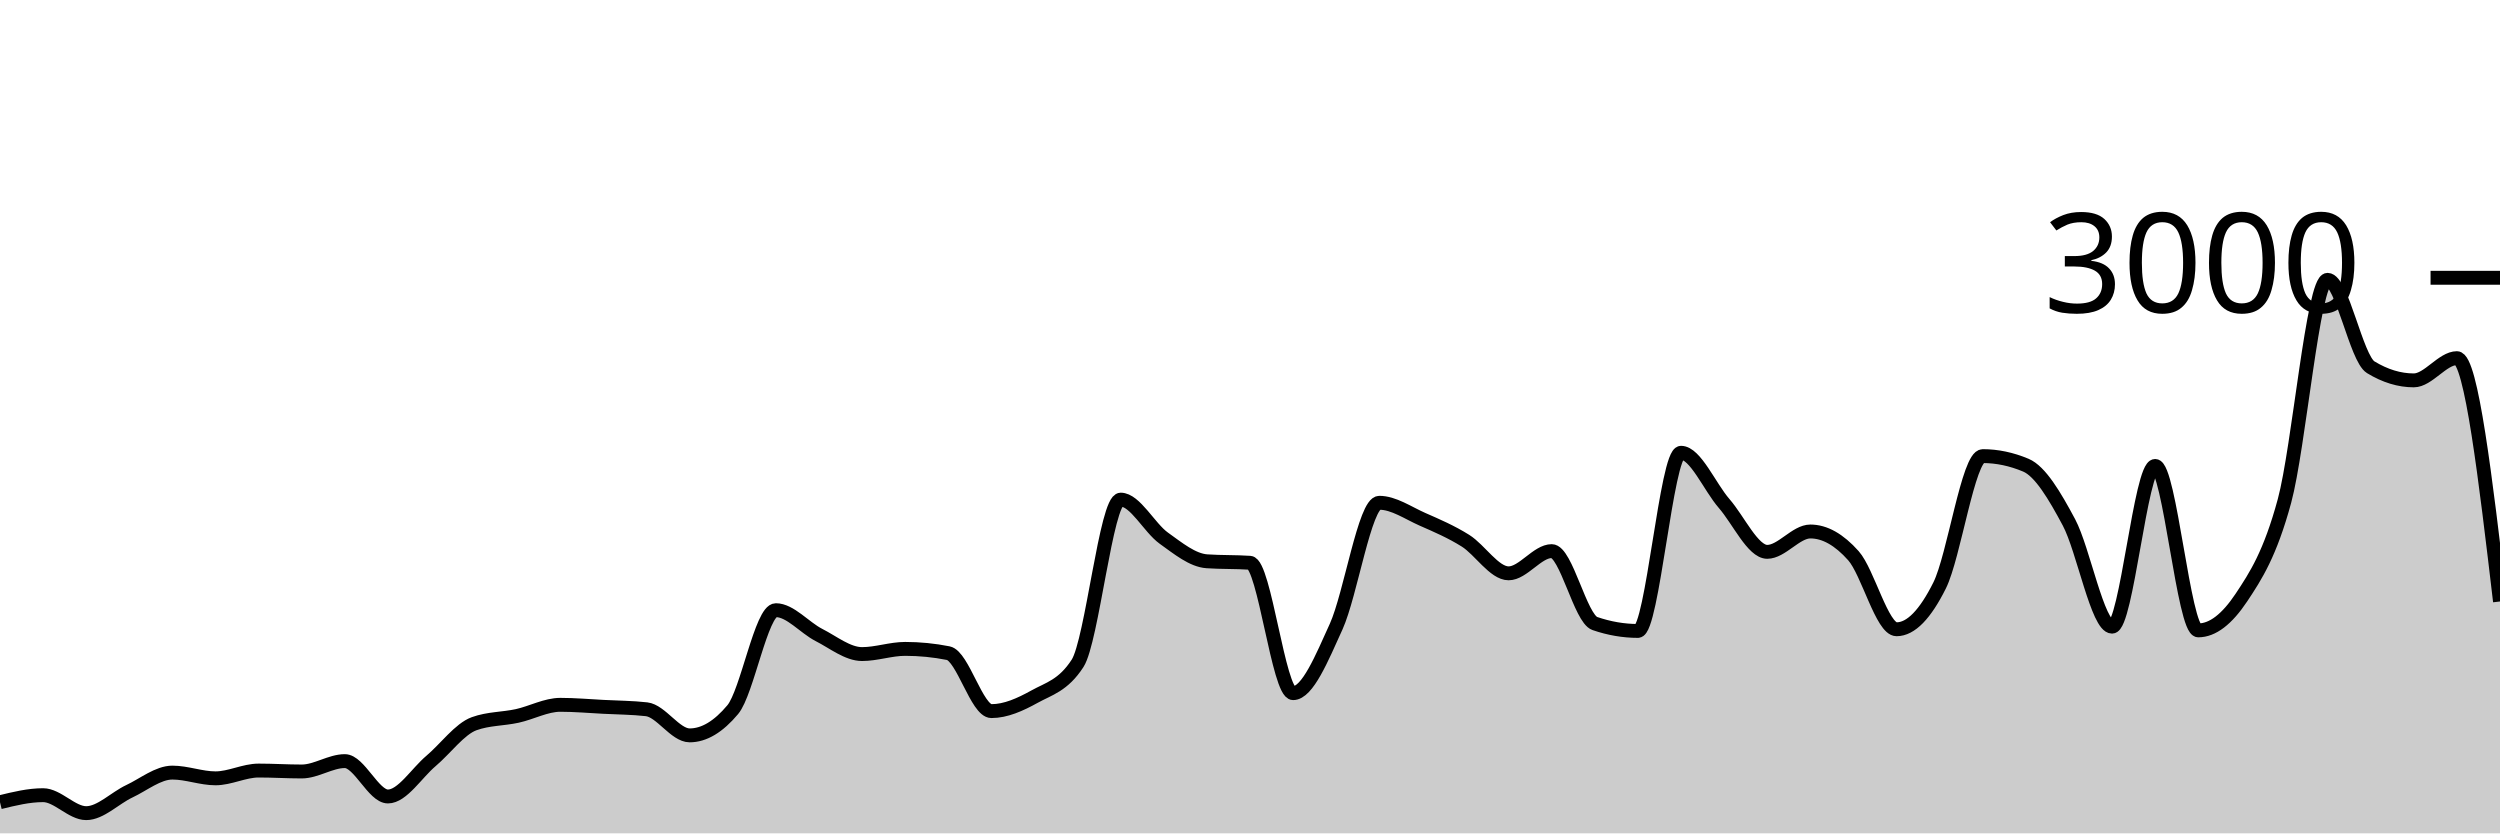
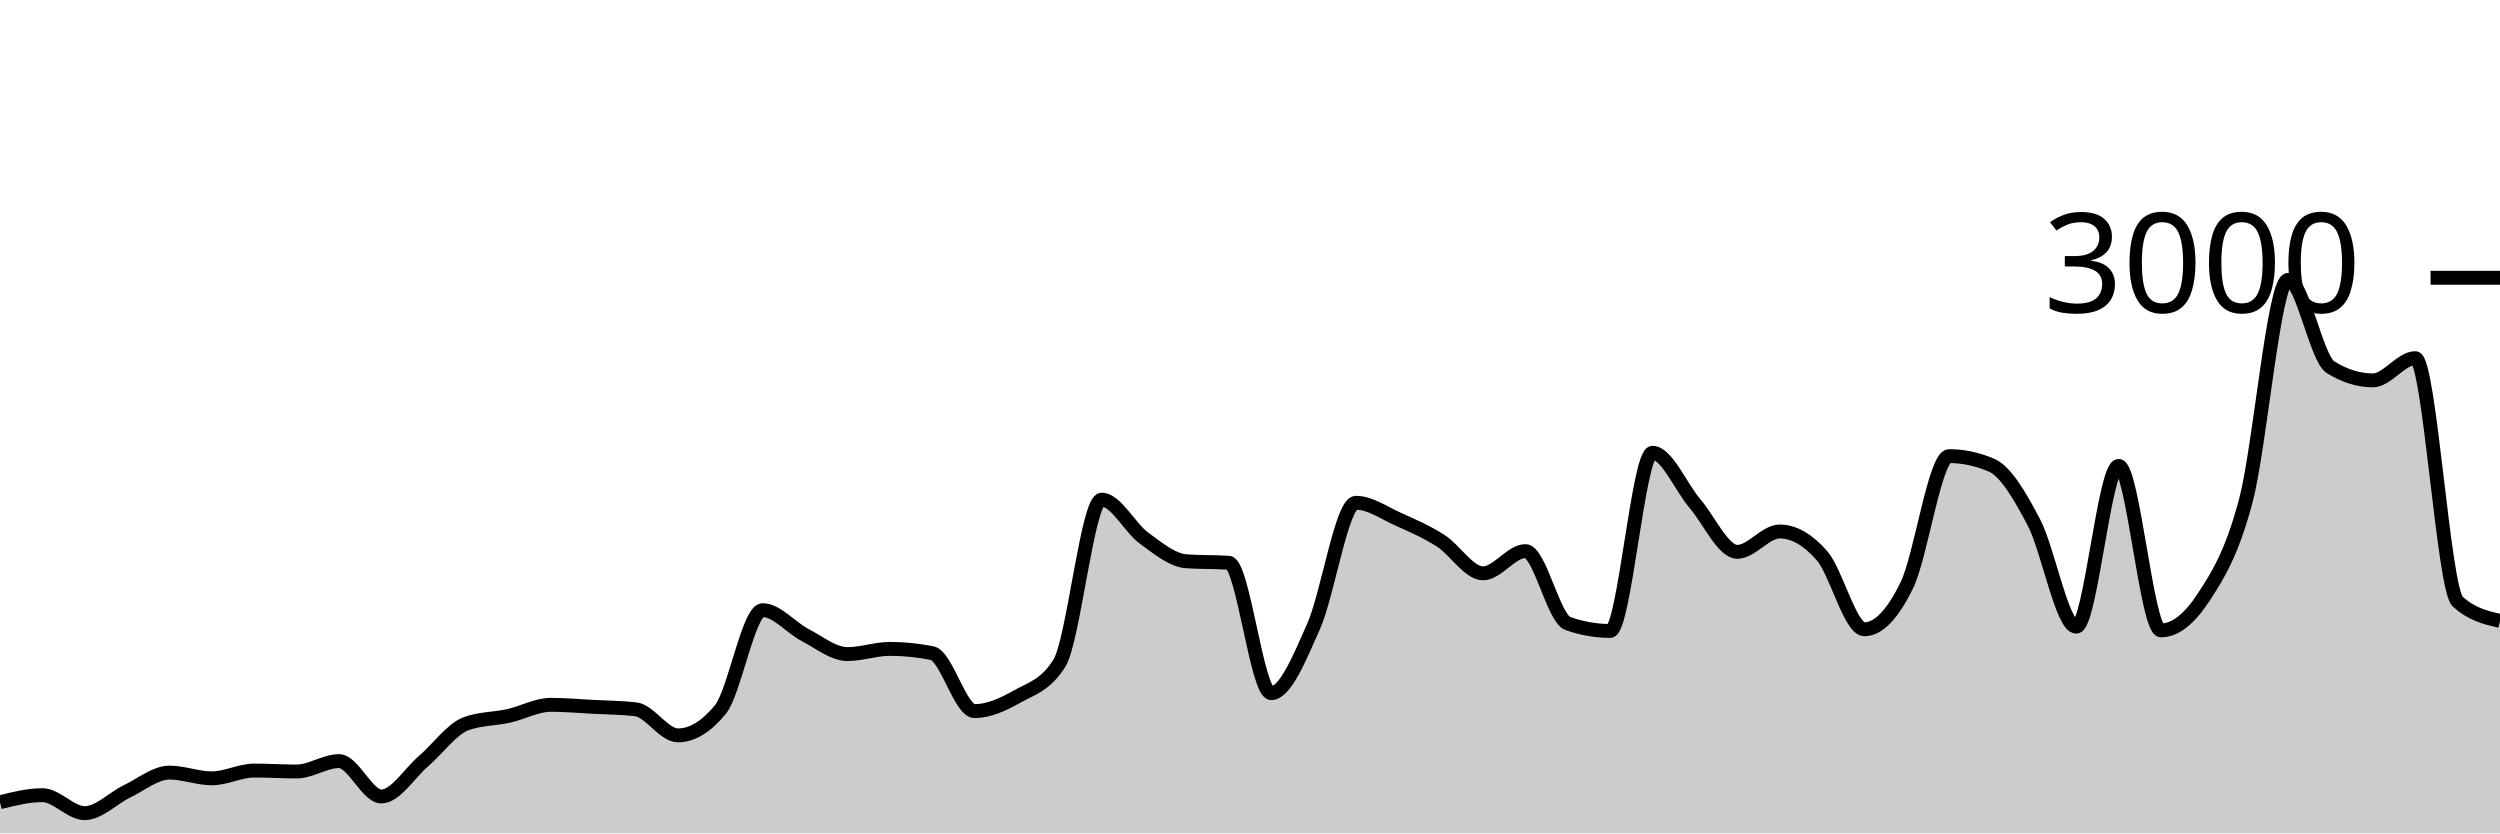
<svg xmlns="http://www.w3.org/2000/svg" viewBox="0 0 180 60">
  <g transform="translate(0,20)">
-     <path class="area" fill="rgba(0, 0, 0, 0.2)" d="M0,37.76C1.034,37.507,2.069,37.253,3.103,37.253C4.138,37.253,5.172,38.547,6.207,38.547C7.241,38.547,8.276,37.46,9.31,36.973C10.345,36.487,11.379,35.627,12.414,35.627C13.448,35.627,14.483,36.04,15.517,36.04C16.552,36.04,17.586,35.48,18.621,35.48C19.655,35.48,20.69,35.547,21.724,35.547C22.759,35.547,23.793,34.8,24.828,34.8C25.862,34.8,26.897,37.347,27.931,37.347C28.966,37.347,30,35.66,31.034,34.787C32.069,33.913,33.103,32.48,34.138,32.107C35.172,31.733,36.207,31.773,37.241,31.547C38.276,31.32,39.31,30.747,40.345,30.747C41.379,30.747,42.414,30.84,43.448,30.893C44.483,30.947,45.517,30.951,46.552,31.067C47.586,31.182,48.621,32.947,49.655,32.947C50.69,32.947,51.724,32.329,52.759,31.093C53.793,29.858,54.828,23.933,55.862,23.933C56.897,23.933,57.931,25.193,58.966,25.72C60,26.247,61.034,27.093,62.069,27.093C63.103,27.093,64.138,26.72,65.172,26.72C66.207,26.72,67.241,26.822,68.276,27.027C69.31,27.231,70.345,31.2,71.379,31.2C72.414,31.2,73.448,30.733,74.483,30.16C75.517,29.587,76.552,29.36,77.586,27.76C78.621,26.16,79.655,15.973,80.69,15.973C81.724,15.973,82.759,18.007,83.793,18.747C84.828,19.487,85.862,20.342,86.897,20.413C87.931,20.484,88.966,20.449,90,20.52C91.034,20.591,92.069,29.907,93.103,29.907C94.138,29.907,95.172,27.391,96.207,25.107C97.241,22.822,98.276,16.2,99.31,16.2C100.345,16.2,101.379,16.931,102.414,17.387C103.448,17.842,104.483,18.284,105.517,18.933C106.552,19.582,107.586,21.28,108.621,21.28C109.655,21.28,110.69,19.68,111.724,19.68C112.759,19.68,113.793,24.538,114.828,24.893C115.862,25.249,116.897,25.427,117.931,25.427C118.966,25.427,120,12.6,121.034,12.6C122.069,12.6,123.103,15.064,124.138,16.253C125.172,17.442,126.207,19.733,127.241,19.733C128.276,19.733,129.31,18.267,130.345,18.267C131.379,18.267,132.414,18.849,133.448,20.013C134.483,21.178,135.517,25.307,136.552,25.307C137.586,25.307,138.621,24.224,139.655,22.147C140.69,20.069,141.724,12.84,142.759,12.84C143.793,12.84,144.828,13.058,145.862,13.493C146.897,13.929,147.931,15.676,148.966,17.613C150,19.551,151.034,25.12,152.069,25.12C153.103,25.12,154.138,13.547,155.172,13.547C156.207,13.547,157.241,25.387,158.276,25.387C159.31,25.387,160.345,24.58,161.379,23.027C162.414,21.473,163.448,19.88,164.483,16.067C165.517,12.253,166.552,0.147,167.586,0.147C168.621,0.147,169.655,5.809,170.69,6.44C171.724,7.071,172.759,7.387,173.793,7.387C174.828,7.387,175.862,5.787,176.897,5.787C177.931,5.787,178.966,14.547,180,23.307L180,40C178.966,40,177.931,40,176.897,40C175.862,40,174.828,40,173.793,40C172.759,40,171.724,40,170.69,40C169.655,40,168.621,40,167.586,40C166.552,40,165.517,40,164.483,40C163.448,40,162.414,40,161.379,40C160.345,40,159.31,40,158.276,40C157.241,40,156.207,40,155.172,40C154.138,40,153.103,40,152.069,40C151.034,40,150,40,148.966,40C147.931,40,146.897,40,145.862,40C144.828,40,143.793,40,142.759,40C141.724,40,140.69,40,139.655,40C138.621,40,137.586,40,136.552,40C135.517,40,134.483,40,133.448,40C132.414,40,131.379,40,130.345,40C129.31,40,128.276,40,127.241,40C126.207,40,125.172,40,124.138,40C123.103,40,122.069,40,121.034,40C120,40,118.966,40,117.931,40C116.897,40,115.862,40,114.828,40C113.793,40,112.759,40,111.724,40C110.69,40,109.655,40,108.621,40C107.586,40,106.552,40,105.517,40C104.483,40,103.448,40,102.414,40C101.379,40,100.345,40,99.31,40C98.276,40,97.241,40,96.207,40C95.172,40,94.138,40,93.103,40C92.069,40,91.034,40,90,40C88.966,40,87.931,40,86.897,40C85.862,40,84.828,40,83.793,40C82.759,40,81.724,40,80.69,40C79.655,40,78.621,40,77.586,40C76.552,40,75.517,40,74.483,40C73.448,40,72.414,40,71.379,40C70.345,40,69.31,40,68.276,40C67.241,40,66.207,40,65.172,40C64.138,40,63.103,40,62.069,40C61.034,40,60,40,58.966,40C57.931,40,56.897,40,55.862,40C54.828,40,53.793,40,52.759,40C51.724,40,50.69,40,49.655,40C48.621,40,47.586,40,46.552,40C45.517,40,44.483,40,43.448,40C42.414,40,41.379,40,40.345,40C39.31,40,38.276,40,37.241,40C36.207,40,35.172,40,34.138,40C33.103,40,32.069,40,31.034,40C30,40,28.966,40,27.931,40C26.897,40,25.862,40,24.828,40C23.793,40,22.759,40,21.724,40C20.69,40,19.655,40,18.621,40C17.586,40,16.552,40,15.517,40C14.483,40,13.448,40,12.414,40C11.379,40,10.345,40,9.31,40C8.276,40,7.241,40,6.207,40C5.172,40,4.138,40,3.103,40C2.069,40,1.034,40,0,40Z" />
-     <path class="line" stroke="black" fill="none" d="M0,37.76C1.034,37.507,2.069,37.253,3.103,37.253C4.138,37.253,5.172,38.547,6.207,38.547C7.241,38.547,8.276,37.46,9.31,36.973C10.345,36.487,11.379,35.627,12.414,35.627C13.448,35.627,14.483,36.04,15.517,36.04C16.552,36.04,17.586,35.48,18.621,35.48C19.655,35.48,20.69,35.547,21.724,35.547C22.759,35.547,23.793,34.8,24.828,34.8C25.862,34.8,26.897,37.347,27.931,37.347C28.966,37.347,30,35.66,31.034,34.787C32.069,33.913,33.103,32.48,34.138,32.107C35.172,31.733,36.207,31.773,37.241,31.547C38.276,31.32,39.31,30.747,40.345,30.747C41.379,30.747,42.414,30.84,43.448,30.893C44.483,30.947,45.517,30.951,46.552,31.067C47.586,31.182,48.621,32.947,49.655,32.947C50.69,32.947,51.724,32.329,52.759,31.093C53.793,29.858,54.828,23.933,55.862,23.933C56.897,23.933,57.931,25.193,58.966,25.72C60,26.247,61.034,27.093,62.069,27.093C63.103,27.093,64.138,26.72,65.172,26.72C66.207,26.72,67.241,26.822,68.276,27.027C69.31,27.231,70.345,31.2,71.379,31.2C72.414,31.2,73.448,30.733,74.483,30.16C75.517,29.587,76.552,29.36,77.586,27.76C78.621,26.16,79.655,15.973,80.69,15.973C81.724,15.973,82.759,18.007,83.793,18.747C84.828,19.487,85.862,20.342,86.897,20.413C87.931,20.484,88.966,20.449,90,20.52C91.034,20.591,92.069,29.907,93.103,29.907C94.138,29.907,95.172,27.391,96.207,25.107C97.241,22.822,98.276,16.2,99.31,16.2C100.345,16.2,101.379,16.931,102.414,17.387C103.448,17.842,104.483,18.284,105.517,18.933C106.552,19.582,107.586,21.28,108.621,21.28C109.655,21.28,110.69,19.68,111.724,19.68C112.759,19.68,113.793,24.538,114.828,24.893C115.862,25.249,116.897,25.427,117.931,25.427C118.966,25.427,120,12.6,121.034,12.6C122.069,12.6,123.103,15.064,124.138,16.253C125.172,17.442,126.207,19.733,127.241,19.733C128.276,19.733,129.31,18.267,130.345,18.267C131.379,18.267,132.414,18.849,133.448,20.013C134.483,21.178,135.517,25.307,136.552,25.307C137.586,25.307,138.621,24.224,139.655,22.147C140.69,20.069,141.724,12.84,142.759,12.84C143.793,12.84,144.828,13.058,145.862,13.493C146.897,13.929,147.931,15.676,148.966,17.613C150,19.551,151.034,25.12,152.069,25.12C153.103,25.12,154.138,13.547,155.172,13.547C156.207,13.547,157.241,25.387,158.276,25.387C159.31,25.387,160.345,24.58,161.379,23.027C162.414,21.473,163.448,19.88,164.483,16.067C165.517,12.253,166.552,0.147,167.586,0.147C168.621,0.147,169.655,5.809,170.69,6.44C171.724,7.071,172.759,7.387,173.793,7.387C174.828,7.387,175.862,5.787,176.897,5.787C177.931,5.787,178.966,14.547,180,23.307" />
+     <path class="area" fill="rgba(0, 0, 0, 0.2)" d="M0,37.76C1.017,37.507,2.034,37.253,3.051,37.253C4.068,37.253,5.085,38.547,6.102,38.547C7.119,38.547,8.136,37.46,9.153,36.973C10.169,36.487,11.186,35.627,12.203,35.627C13.22,35.627,14.237,36.04,15.254,36.04C16.271,36.04,17.288,35.48,18.305,35.48C19.322,35.48,20.339,35.547,21.356,35.547C22.373,35.547,23.39,34.8,24.407,34.8C25.424,34.8,26.441,37.347,27.458,37.347C28.475,37.347,29.492,35.66,30.508,34.787C31.525,33.913,32.542,32.48,33.559,32.107C34.576,31.733,35.593,31.773,36.61,31.547C37.627,31.32,38.644,30.747,39.661,30.747C40.678,30.747,41.695,30.84,42.712,30.893C43.729,30.947,44.746,30.951,45.763,31.067C46.78,31.182,47.797,32.947,48.814,32.947C49.831,32.947,50.847,32.329,51.864,31.093C52.881,29.858,53.898,23.933,54.915,23.933C55.932,23.933,56.949,25.193,57.966,25.72C58.983,26.247,60,27.093,61.017,27.093C62.034,27.093,63.051,26.72,64.068,26.72C65.085,26.72,66.102,26.822,67.119,27.027C68.136,27.231,69.153,31.2,70.169,31.2C71.186,31.2,72.203,30.733,73.22,30.16C74.237,29.587,75.254,29.36,76.271,27.76C77.288,26.16,78.305,15.973,79.322,15.973C80.339,15.973,81.356,18.007,82.373,18.747C83.39,19.487,84.407,20.342,85.424,20.413C86.441,20.484,87.458,20.449,88.475,20.52C89.492,20.591,90.508,29.907,91.525,29.907C92.542,29.907,93.559,27.391,94.576,25.107C95.593,22.822,96.61,16.2,97.627,16.2C98.644,16.2,99.661,16.931,100.678,17.387C101.695,17.842,102.712,18.284,103.729,18.933C104.746,19.582,105.763,21.28,106.78,21.28C107.797,21.28,108.814,19.68,109.831,19.68C110.847,19.68,111.864,24.538,112.881,24.893C113.898,25.249,114.915,25.427,115.932,25.427C116.949,25.427,117.966,12.6,118.983,12.6C120,12.6,121.017,15.064,122.034,16.253C123.051,17.442,124.068,19.733,125.085,19.733C126.102,19.733,127.119,18.267,128.136,18.267C129.153,18.267,130.169,18.849,131.186,20.013C132.203,21.178,133.22,25.307,134.237,25.307C135.254,25.307,136.271,24.224,137.288,22.147C138.305,20.069,139.322,12.84,140.339,12.84C141.356,12.84,142.373,13.058,143.39,13.493C144.407,13.929,145.424,15.676,146.441,17.613C147.458,19.551,148.475,25.12,149.492,25.12C150.508,25.12,151.525,13.547,152.542,13.547C153.559,13.547,154.576,25.387,155.593,25.387C156.61,25.387,157.627,24.58,158.644,23.027C159.661,21.473,160.678,19.88,161.695,16.067C162.712,12.253,163.729,0.147,164.746,0.147C165.763,0.147,166.78,5.809,167.797,6.44C168.814,7.071,169.831,7.387,170.847,7.387C171.864,7.387,172.881,5.787,173.898,5.787C174.915,5.787,175.932,22.373,176.949,23.307C177.966,24.24,178.983,24.473,180,24.707L180,40C178.983,40,177.966,40,176.949,40C175.932,40,174.915,40,173.898,40C172.881,40,171.864,40,170.847,40C169.831,40,168.814,40,167.797,40C166.78,40,165.763,40,164.746,40C163.729,40,162.712,40,161.695,40C160.678,40,159.661,40,158.644,40C157.627,40,156.61,40,155.593,40C154.576,40,153.559,40,152.542,40C151.525,40,150.508,40,149.492,40C148.475,40,147.458,40,146.441,40C145.424,40,144.407,40,143.39,40C142.373,40,141.356,40,140.339,40C139.322,40,138.305,40,137.288,40C136.271,40,135.254,40,134.237,40C133.22,40,132.203,40,131.186,40C130.169,40,129.153,40,128.136,40C127.119,40,126.102,40,125.085,40C124.068,40,123.051,40,122.034,40C121.017,40,120,40,118.983,40C117.966,40,116.949,40,115.932,40C114.915,40,113.898,40,112.881,40C111.864,40,110.847,40,109.831,40C108.814,40,107.797,40,106.78,40C105.763,40,104.746,40,103.729,40C102.712,40,101.695,40,100.678,40C99.661,40,98.644,40,97.627,40C96.61,40,95.593,40,94.576,40C93.559,40,92.542,40,91.525,40C90.508,40,89.492,40,88.475,40C87.458,40,86.441,40,85.424,40C84.407,40,83.39,40,82.373,40C81.356,40,80.339,40,79.322,40C78.305,40,77.288,40,76.271,40C75.254,40,74.237,40,73.22,40C72.203,40,71.186,40,70.169,40C69.153,40,68.136,40,67.119,40C66.102,40,65.085,40,64.068,40C63.051,40,62.034,40,61.017,40C60,40,58.983,40,57.966,40C56.949,40,55.932,40,54.915,40C53.898,40,52.881,40,51.864,40C50.847,40,49.831,40,48.814,40C47.797,40,46.78,40,45.763,40C44.746,40,43.729,40,42.712,40C41.695,40,40.678,40,39.661,40C38.644,40,37.627,40,36.61,40C35.593,40,34.576,40,33.559,40C32.542,40,31.525,40,30.508,40C29.492,40,28.475,40,27.458,40C26.441,40,25.424,40,24.407,40C23.39,40,22.373,40,21.356,40C20.339,40,19.322,40,18.305,40C17.288,40,16.271,40,15.254,40C14.237,40,13.22,40,12.203,40C11.186,40,10.169,40,9.153,40C8.136,40,7.119,40,6.102,40C5.085,40,4.068,40,3.051,40C2.034,40,1.017,40,0,40Z" />
+     <path class="line" stroke="black" fill="none" d="M0,37.76C1.017,37.507,2.034,37.253,3.051,37.253C4.068,37.253,5.085,38.547,6.102,38.547C7.119,38.547,8.136,37.46,9.153,36.973C10.169,36.487,11.186,35.627,12.203,35.627C13.22,35.627,14.237,36.04,15.254,36.04C16.271,36.04,17.288,35.48,18.305,35.48C19.322,35.48,20.339,35.547,21.356,35.547C22.373,35.547,23.39,34.8,24.407,34.8C25.424,34.8,26.441,37.347,27.458,37.347C28.475,37.347,29.492,35.66,30.508,34.787C31.525,33.913,32.542,32.48,33.559,32.107C34.576,31.733,35.593,31.773,36.61,31.547C37.627,31.32,38.644,30.747,39.661,30.747C40.678,30.747,41.695,30.84,42.712,30.893C43.729,30.947,44.746,30.951,45.763,31.067C46.78,31.182,47.797,32.947,48.814,32.947C49.831,32.947,50.847,32.329,51.864,31.093C52.881,29.858,53.898,23.933,54.915,23.933C55.932,23.933,56.949,25.193,57.966,25.72C58.983,26.247,60,27.093,61.017,27.093C62.034,27.093,63.051,26.72,64.068,26.72C65.085,26.72,66.102,26.822,67.119,27.027C68.136,27.231,69.153,31.2,70.169,31.2C71.186,31.2,72.203,30.733,73.22,30.16C74.237,29.587,75.254,29.36,76.271,27.76C77.288,26.16,78.305,15.973,79.322,15.973C80.339,15.973,81.356,18.007,82.373,18.747C83.39,19.487,84.407,20.342,85.424,20.413C86.441,20.484,87.458,20.449,88.475,20.52C89.492,20.591,90.508,29.907,91.525,29.907C92.542,29.907,93.559,27.391,94.576,25.107C95.593,22.822,96.61,16.2,97.627,16.2C98.644,16.2,99.661,16.931,100.678,17.387C101.695,17.842,102.712,18.284,103.729,18.933C104.746,19.582,105.763,21.28,106.78,21.28C107.797,21.28,108.814,19.68,109.831,19.68C110.847,19.68,111.864,24.538,112.881,24.893C113.898,25.249,114.915,25.427,115.932,25.427C116.949,25.427,117.966,12.6,118.983,12.6C120,12.6,121.017,15.064,122.034,16.253C123.051,17.442,124.068,19.733,125.085,19.733C126.102,19.733,127.119,18.267,128.136,18.267C129.153,18.267,130.169,18.849,131.186,20.013C132.203,21.178,133.22,25.307,134.237,25.307C135.254,25.307,136.271,24.224,137.288,22.147C138.305,20.069,139.322,12.84,140.339,12.84C141.356,12.84,142.373,13.058,143.39,13.493C144.407,13.929,145.424,15.676,146.441,17.613C147.458,19.551,148.475,25.12,149.492,25.12C150.508,25.12,151.525,13.547,152.542,13.547C153.559,13.547,154.576,25.387,155.593,25.387C156.61,25.387,157.627,24.58,158.644,23.027C159.661,21.473,160.678,19.88,161.695,16.067C162.712,12.253,163.729,0.147,164.746,0.147C165.763,0.147,166.78,5.809,167.797,6.44C168.814,7.071,169.831,7.387,170.847,7.387C171.864,7.387,172.881,5.787,173.898,5.787C174.915,5.787,175.932,22.373,176.949,23.307C177.966,24.24,178.983,24.473,180,24.707" />
    <path class="axis-ceiling" stroke-width="1" stroke="black" fill="none" d="M175,0L180,0" />
    <text class="axis-ceiling-label" font-family="sans-serif" text-anchor="end" font-size="10px" x="170" y="2.5">3000</text>
  </g>
</svg>
